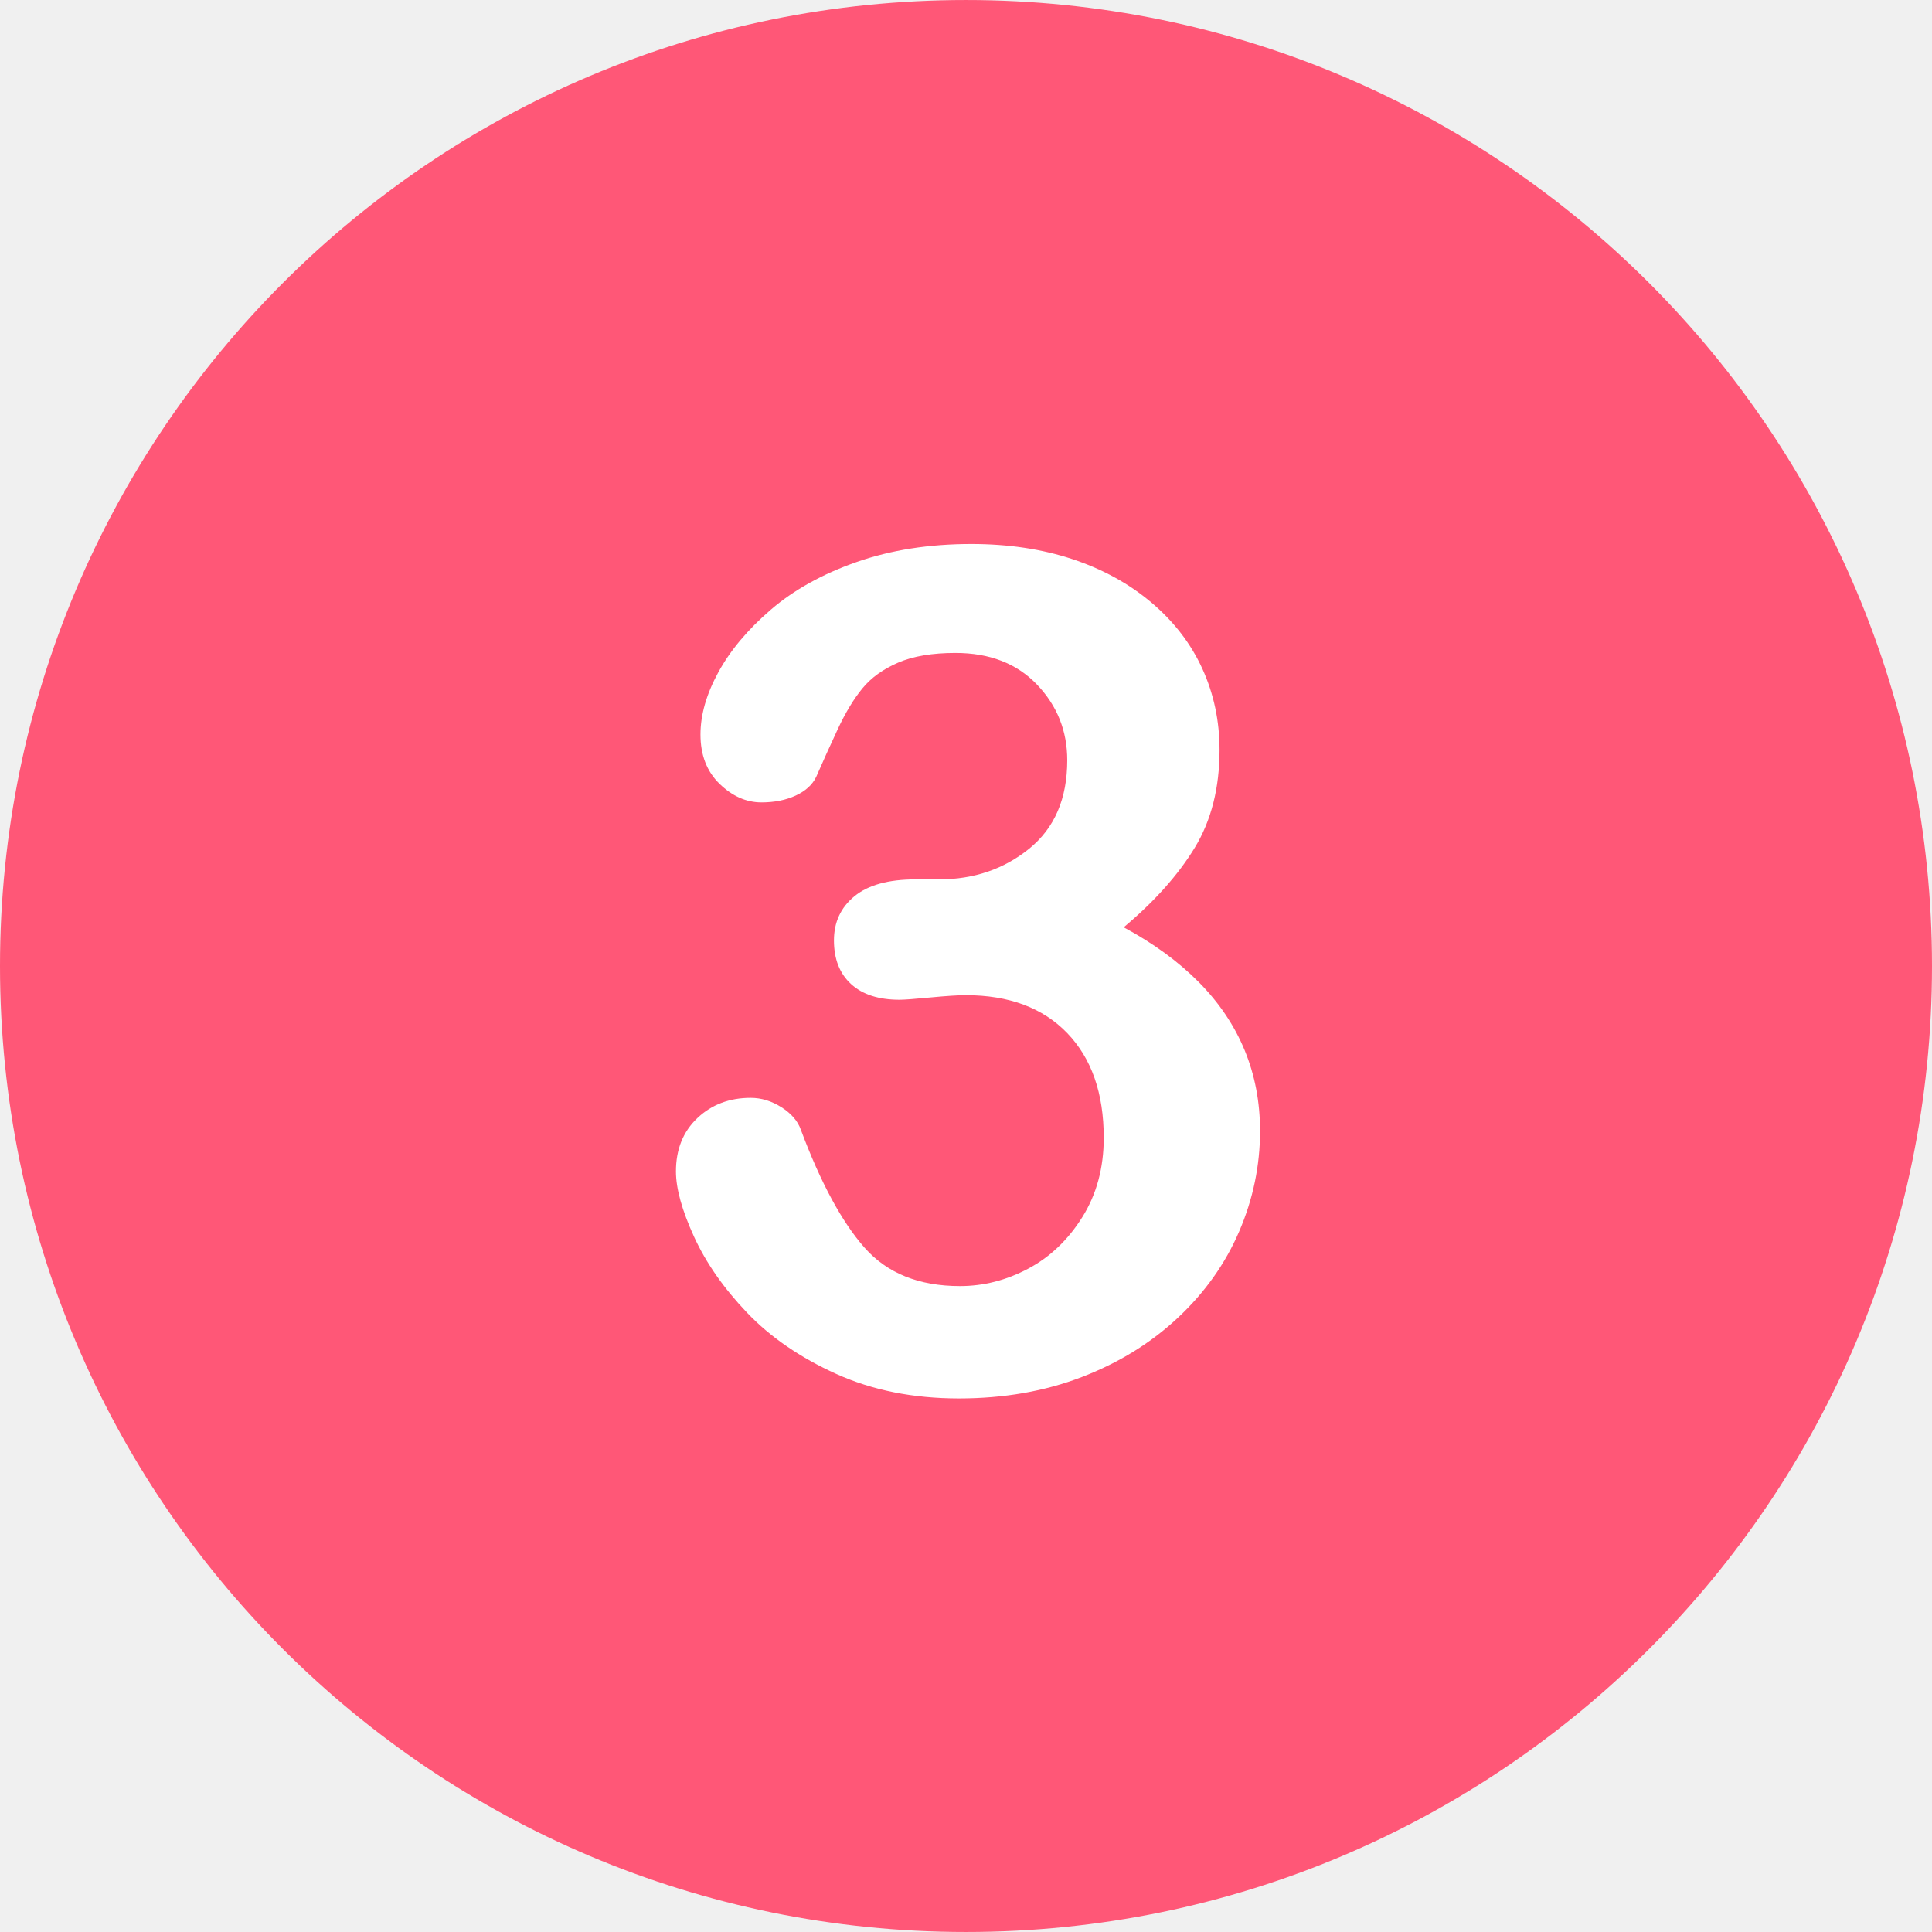
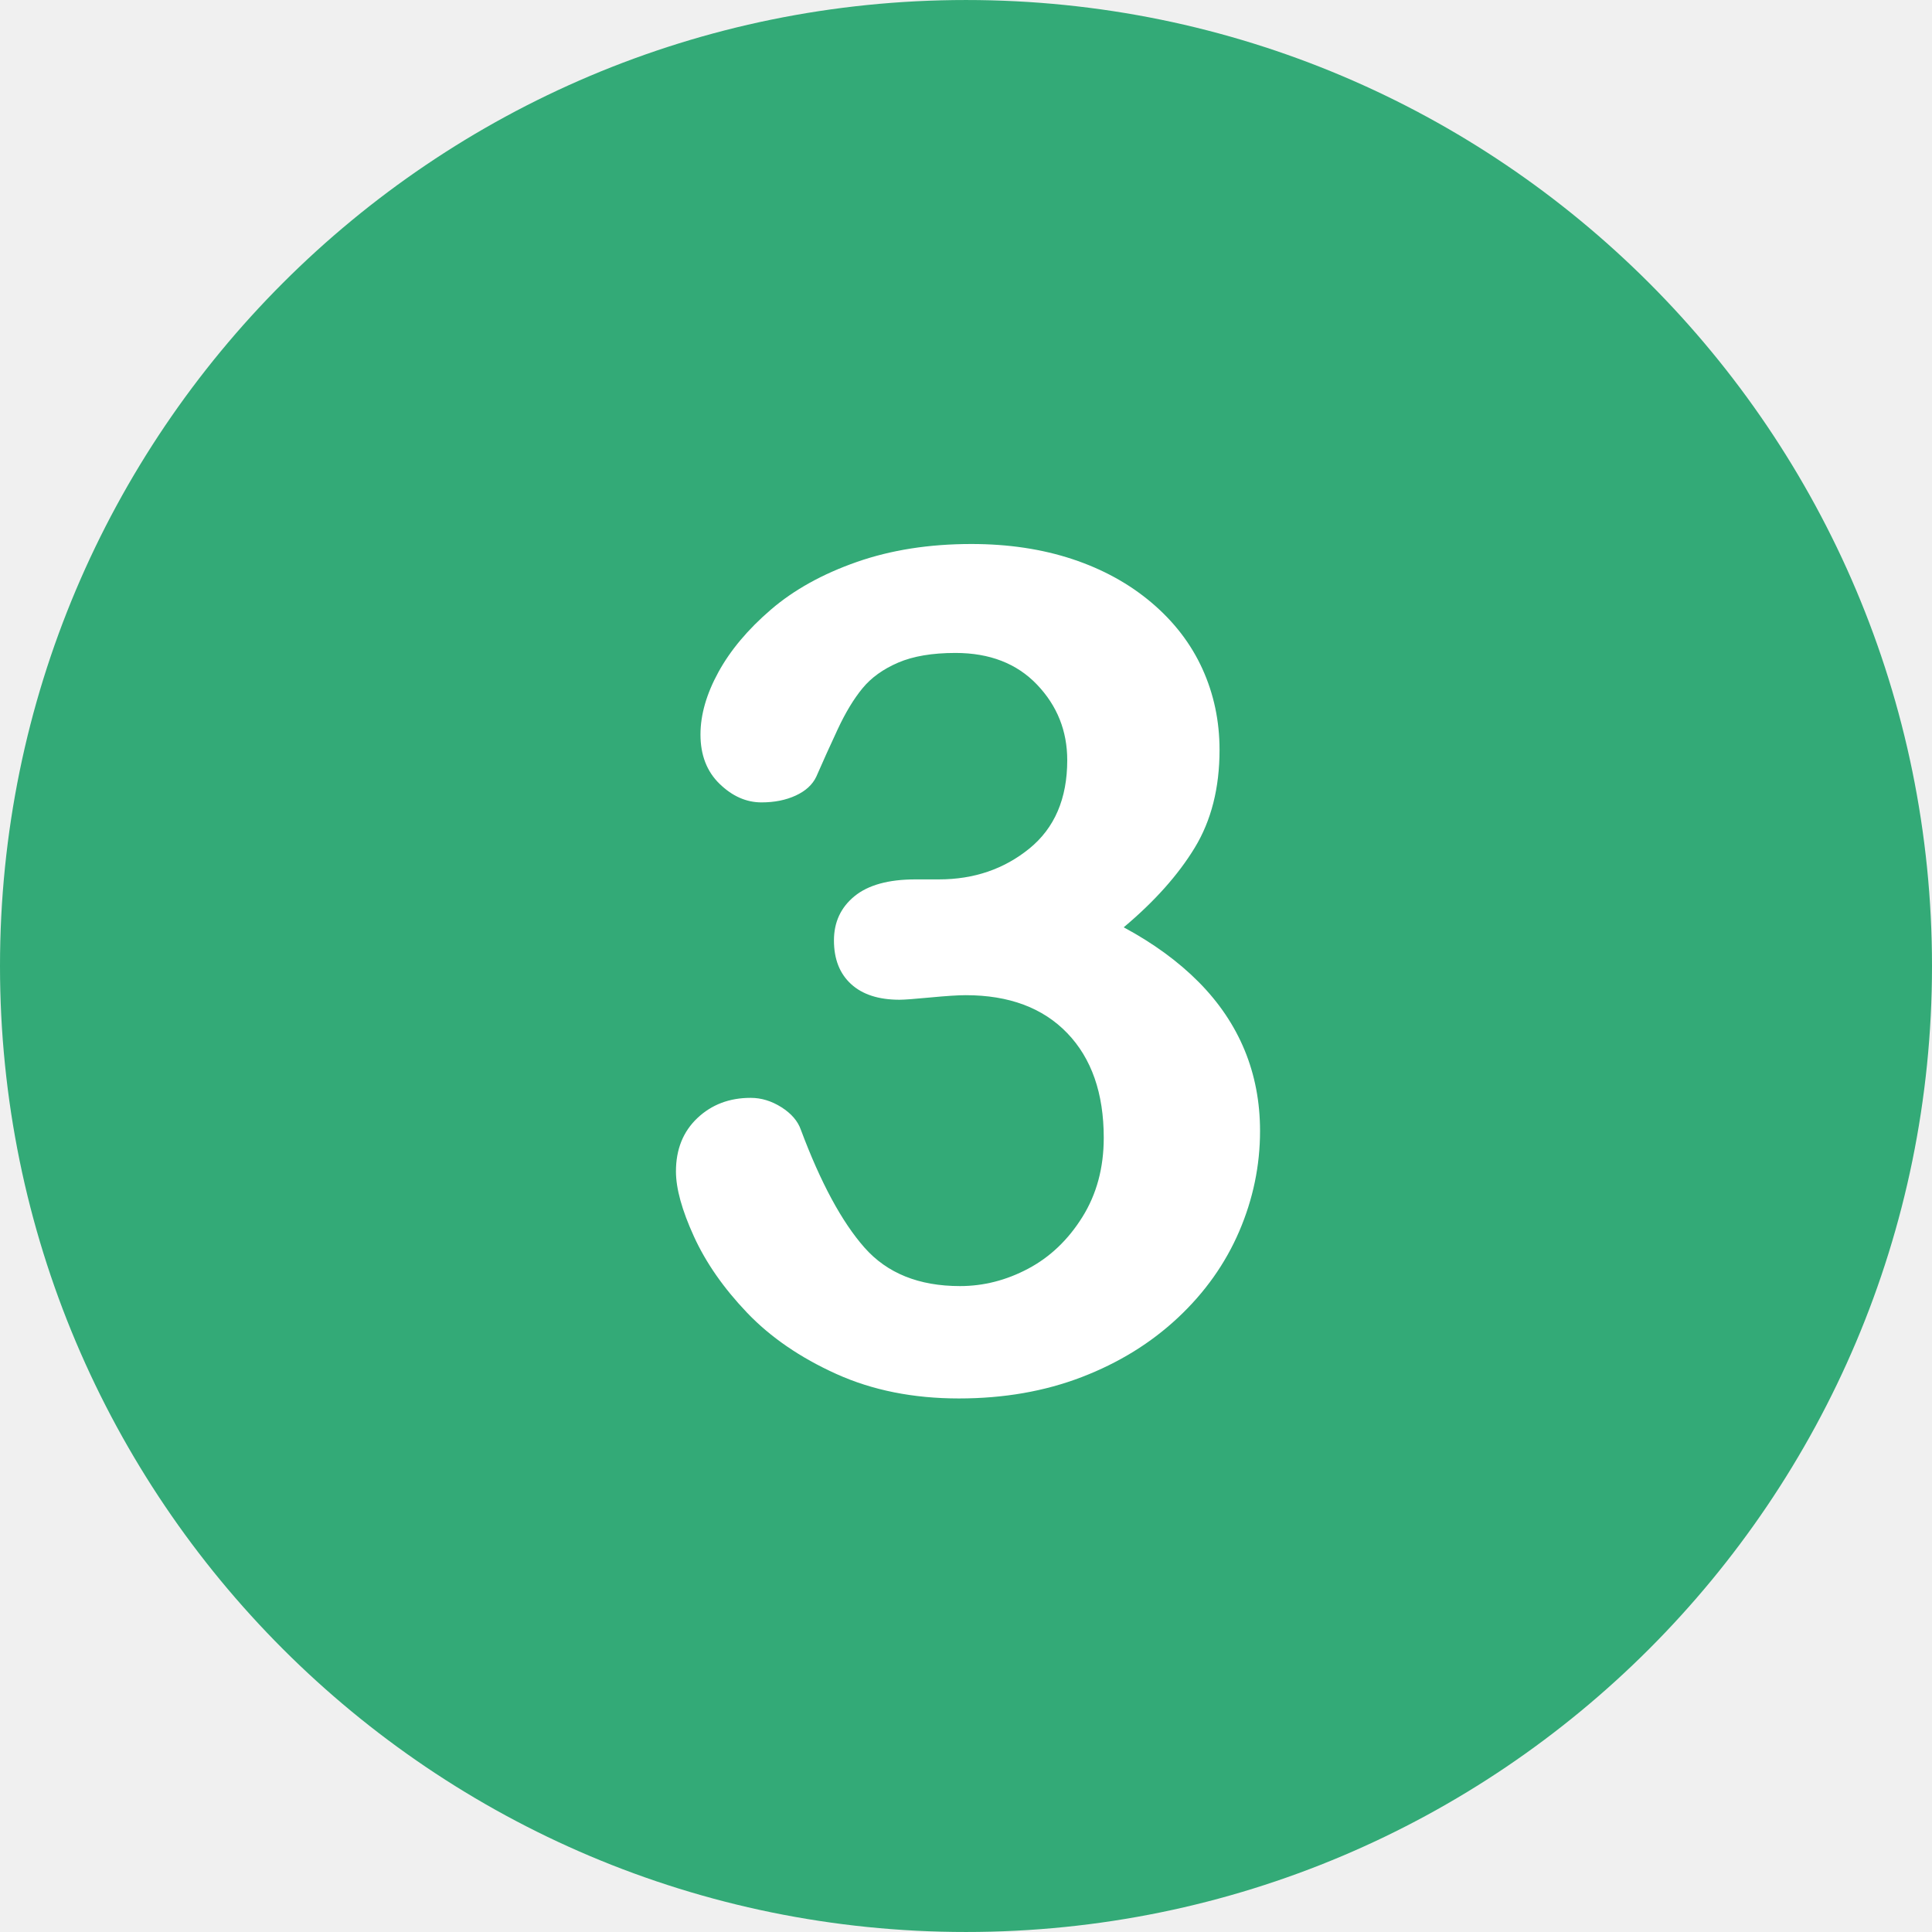
<svg xmlns="http://www.w3.org/2000/svg" version="1.1" id="Layer_1" x="0px" y="0px" viewBox="0 0 496.158 496.158" style="enable-background:new 0 0 496.158 496.158;" xml:space="preserve">
-   <path style="fill:#ff5777;" d="M248.082,0.003C111.07,0.003,0,111.061,0,248.085c0,137,111.07,248.07,248.082,248.07  c137.006,0,248.076-111.07,248.076-248.07C496.158,111.061,385.088,0.003,248.082,0.003z" />
+   <path style="fill:#33aa77;" d="M248.082,0.003C111.07,0.003,0,111.061,0,248.085c0,137,111.07,248.07,248.082,248.07  c137.006,0,248.076-111.07,248.076-248.07C496.158,111.061,385.088,0.003,248.082,0.003z" />
  <path style="fill:#FFFFFF;" d="M319.637,269.711c-2.637-6.395-6.569-12.231-11.792-17.505c-5.226-5.273-11.646-9.961-19.263-14.063  c7.91-6.64,13.989-13.451,18.237-20.435c4.248-6.981,6.372-15.355,6.372-25.122c0-7.42-1.465-14.355-4.395-20.801  s-7.276-12.108-13.037-16.992c-5.763-4.882-12.55-8.617-20.361-11.206c-7.814-2.586-16.457-3.882-25.928-3.882  c-10.84,0-20.654,1.538-29.443,4.614s-16.139,7.155-22.046,12.231c-5.91,5.079-10.4,10.426-13.477,16.04  c-3.076,5.617-4.614,10.963-4.614,16.04c0,5.273,1.634,9.499,4.907,12.671c3.271,3.175,6.859,4.761,10.767,4.761  c3.319,0,6.249-0.586,8.789-1.758c2.538-1.172,4.296-2.783,5.273-4.834c1.659-3.809,3.49-7.86,5.493-12.158  c2-4.296,4.125-7.812,6.372-10.547c2.245-2.733,5.296-4.93,9.155-6.592c3.856-1.659,8.764-2.49,14.722-2.49  c8.789,0,15.77,2.71,20.947,8.13c5.175,5.42,7.764,11.891,7.764,19.409c0,9.865-3.248,17.432-9.741,22.705  c-6.496,5.273-14.234,7.91-23.218,7.91h-6.006c-6.935,0-12.158,1.442-15.674,4.321c-3.516,2.882-5.273,6.665-5.273,11.353  c0,4.786,1.465,8.521,4.395,11.206c2.93,2.687,7.079,4.028,12.451,4.028c1.172,0,3.809-0.194,7.91-0.586  c4.102-0.389,7.127-0.586,9.082-0.586c11.133,0,19.823,3.248,26.074,9.741c6.249,6.496,9.375,15.454,9.375,26.88  c0,7.716-1.831,14.502-5.493,20.361s-8.302,10.279-13.916,13.257c-5.617,2.98-11.451,4.468-17.505,4.468  c-10.547,0-18.727-3.296-24.536-9.888c-5.812-6.592-11.256-16.674-16.333-30.249c-0.783-2.245-2.442-4.175-4.98-5.786  c-2.541-1.611-5.177-2.417-7.91-2.417c-5.47,0-10.034,1.735-13.696,5.2c-3.662,3.468-5.493,8.034-5.493,13.696  c0,4.395,1.538,9.961,4.614,16.699s7.617,13.257,13.623,19.556s13.646,11.549,22.925,15.747c9.276,4.198,19.775,6.299,31.494,6.299  c11.522,0,22.046-1.831,31.567-5.493s17.748-8.739,24.683-15.234c6.933-6.493,12.181-13.891,15.747-22.192  c3.563-8.299,5.347-16.894,5.347-25.781C323.592,283.018,322.273,276.109,319.637,269.711z" />
  <g>
</g>
  <g>
</g>
  <g>
</g>
  <g>
</g>
  <g>
</g>
  <g>
</g>
  <g>
</g>
  <g>
</g>
  <g>
</g>
  <g>
</g>
  <g>
</g>
  <g>
</g>
  <g>
</g>
  <g>
</g>
  <g>
</g>
</svg>
